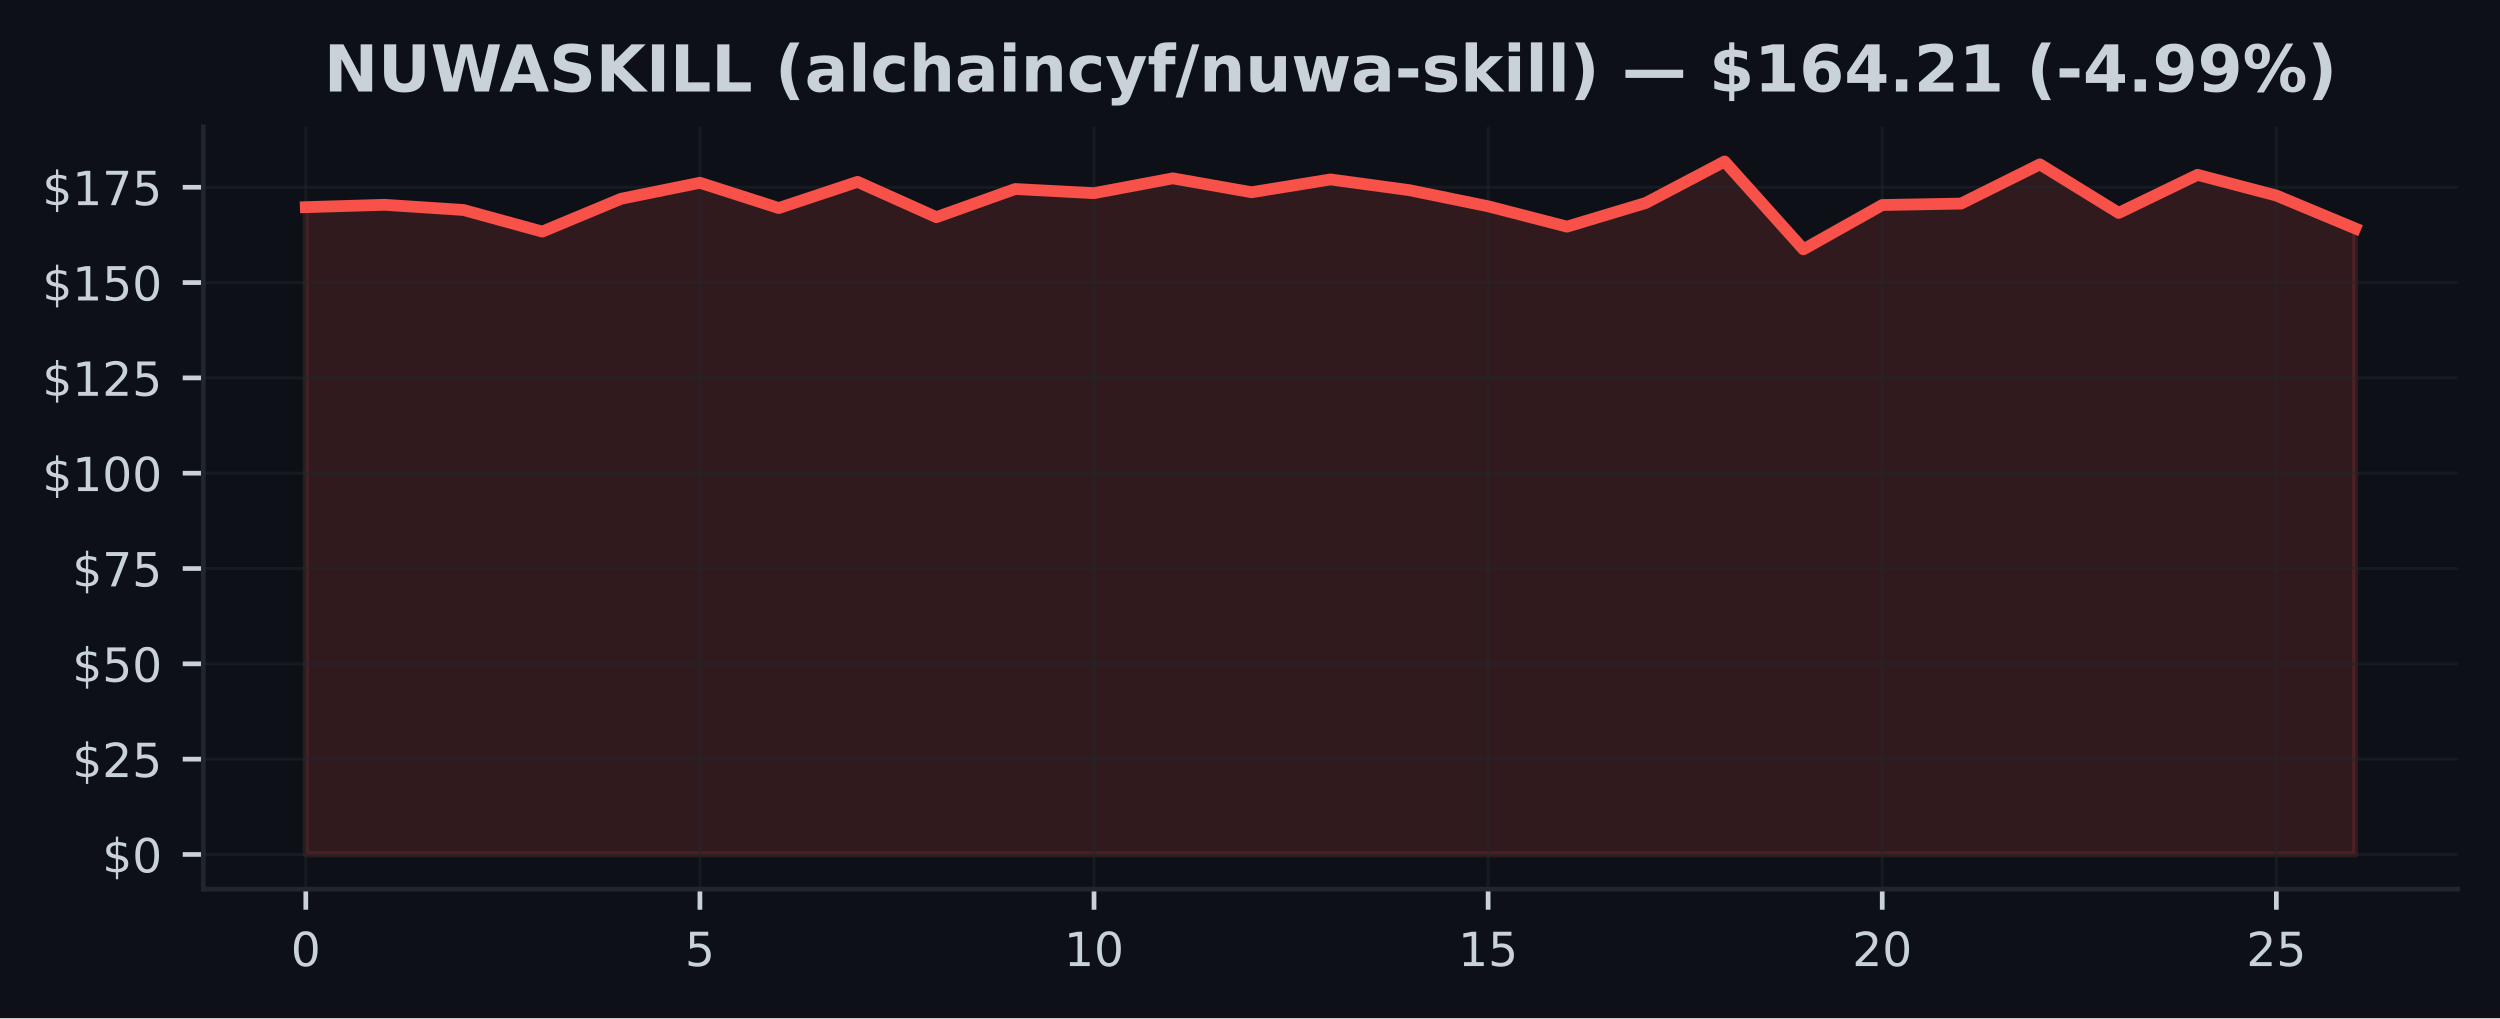
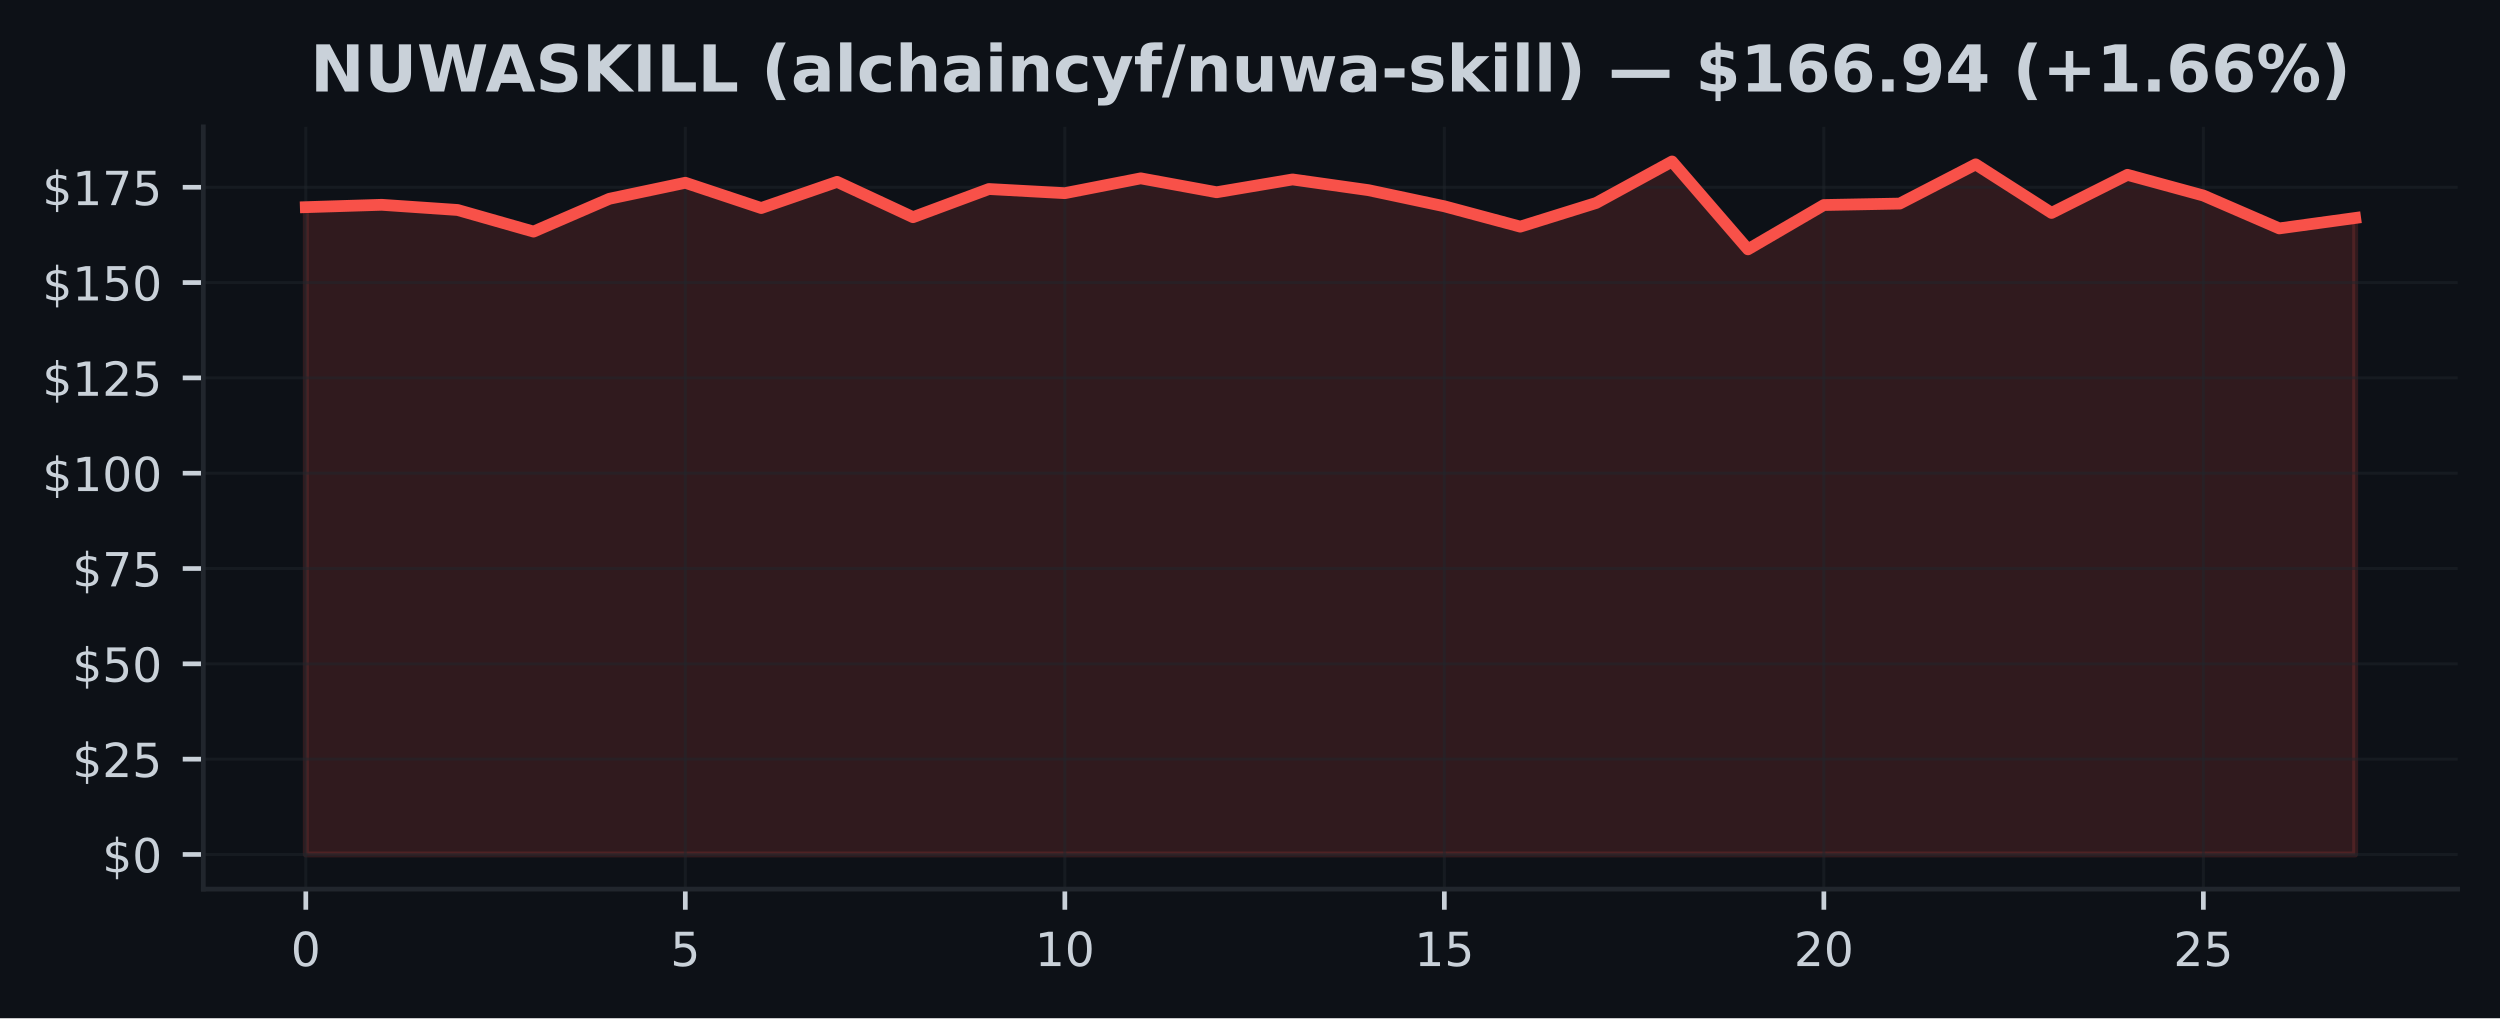
<svg xmlns="http://www.w3.org/2000/svg" xmlns:xlink="http://www.w3.org/1999/xlink" width="424.91pt" height="173.061pt" viewBox="0 0 424.91 173.061" version="1.1">
  <defs>
    <style type="text/css">*{stroke-linejoin: round; stroke-linecap: butt}</style>
  </defs>
  <g id="figure_1">
    <g id="patch_1">
      <path d="M 0 173.061  L 424.91 173.061  L 424.91 0  L 0 0  z " style="fill: #0d1117" />
    </g>
    <g id="axes_1">
      <g id="patch_2">
        <path d="M 34.56 151.118  L 417.71 151.118  L 417.71 21.558  L 34.56 21.558  z " style="fill: #0d1117" />
      </g>
      <g id="FillBetweenPolyCollection_1">
        <defs>
-           <path id="mf818f354a0" d="M 51.976 -27.832  L 51.976 -137.85  L 65.373 -138.252  L 78.77 -137.371  L 92.166 -133.697  L 105.563 -139.276  L 118.96 -141.998  L 132.357 -137.701  L 145.754 -142.153  L 159.151 -136.146  L 172.548 -140.935  L 185.944 -140.228  L 199.341 -142.749  L 212.738 -140.384  L 226.135 -142.561  L 239.532 -140.74  L 252.929 -137.999  L 266.326 -134.539  L 279.722 -138.563  L 293.119 -145.613  L 306.516 -130.683  L 319.913 -138.213  L 333.31 -138.459  L 346.707 -145.127  L 360.104 -136.872  L 373.5 -143.345  L 386.897 -139.827  L 400.294 -134.241  L 400.294 -27.832  L 400.294 -27.832  L 386.897 -27.832  L 373.5 -27.832  L 360.104 -27.832  L 346.707 -27.832  L 333.31 -27.832  L 319.913 -27.832  L 306.516 -27.832  L 293.119 -27.832  L 279.722 -27.832  L 266.326 -27.832  L 252.929 -27.832  L 239.532 -27.832  L 226.135 -27.832  L 212.738 -27.832  L 199.341 -27.832  L 185.944 -27.832  L 172.548 -27.832  L 159.151 -27.832  L 145.754 -27.832  L 132.357 -27.832  L 118.96 -27.832  L 105.563 -27.832  L 92.166 -27.832  L 78.77 -27.832  L 65.373 -27.832  L 51.976 -27.832  z " style="stroke: #f85149; stroke-opacity: 0.15" />
+           <path id="m3a214db0c2" d="M 51.976 -27.832  L 51.976 -137.85  L 64.877 -138.252  L 77.777 -137.371  L 90.678 -133.697  L 103.579 -139.276  L 116.479 -141.998  L 129.38 -137.701  L 142.281 -142.153  L 155.181 -136.146  L 168.082 -140.935  L 180.983 -140.228  L 193.883 -142.749  L 206.784 -140.384  L 219.685 -142.561  L 232.585 -140.74  L 245.486 -137.999  L 258.387 -134.539  L 271.287 -138.563  L 284.188 -145.613  L 297.089 -130.683  L 309.989 -138.213  L 322.89 -138.459  L 335.791 -145.127  L 348.691 -136.872  L 361.592 -143.345  L 374.493 -139.827  L 387.393 -134.241  L 400.294 -136.01  L 400.294 -27.832  L 400.294 -27.832  L 387.393 -27.832  L 374.493 -27.832  L 361.592 -27.832  L 348.691 -27.832  L 335.791 -27.832  L 322.89 -27.832  L 309.989 -27.832  L 297.089 -27.832  L 284.188 -27.832  L 271.287 -27.832  L 258.387 -27.832  L 245.486 -27.832  L 232.585 -27.832  L 219.685 -27.832  L 206.784 -27.832  L 193.883 -27.832  L 180.983 -27.832  L 168.082 -27.832  L 155.181 -27.832  L 142.281 -27.832  L 129.38 -27.832  L 116.479 -27.832  L 103.579 -27.832  L 90.678 -27.832  L 77.777 -27.832  L 64.877 -27.832  L 51.976 -27.832  z " style="stroke: #f85149; stroke-opacity: 0.15" />
        </defs>
-         <g clip-path="url(#pe03ede8bff)">
-           <use xlink:href="#mf818f354a0" x="0" y="173.061" style="fill: #f85149; fill-opacity: 0.15; stroke: #f85149; stroke-opacity: 0.15" />
+         <g clip-path="url(#p14ea20ebac)">
+           <use xlink:href="#m3a214db0c2" x="0" y="173.061" style="fill: #f85149; fill-opacity: 0.15; stroke: #f85149; stroke-opacity: 0.15" />
        </g>
      </g>
      <g id="matplotlib.axis_1">
        <g id="xtick_1">
          <g id="line2d_1">
-             <path d="M 51.976 151.118  L 51.976 21.558  " clip-path="url(#pe03ede8bff)" style="fill: none; stroke: #21262d; stroke-opacity: 0.5; stroke-width: 0.5; stroke-linecap: square" />
+             <path d="M 51.976 151.118  L 51.976 21.558  " clip-path="url(#p14ea20ebac)" style="fill: none; stroke: #21262d; stroke-opacity: 0.5; stroke-width: 0.5; stroke-linecap: square" />
          </g>
          <g id="line2d_2">
            <defs>
-               <path id="m29ca66fdc0" d="M 0 0  L 0 3.5  " style="stroke: #c9d1d9; stroke-width: 0.8" />
+               <path id="mba2ec2d04c" d="M 0 0  L 0 3.5  " style="stroke: #c9d1d9; stroke-width: 0.8" />
            </defs>
            <g>
-               <use xlink:href="#m29ca66fdc0" x="51.976" y="151.118" style="fill: #c9d1d9; stroke: #c9d1d9; stroke-width: 0.8" />
+               <use xlink:href="#mba2ec2d04c" x="51.976" y="151.118" style="fill: #c9d1d9; stroke: #c9d1d9; stroke-width: 0.8" />
            </g>
          </g>
          <g id="text_1">
            <g style="fill: #c9d1d9" transform="translate(49.43091 164.197) scale(0.08 -0.08)">
              <defs>
                <path id="DejaVuSans-30" d="M 2034 4250  Q 1547 4250 1301 3770  Q 1056 3291 1056 2328  Q 1056 1369 1301 889  Q 1547 409 2034 409  Q 2525 409 2770 889  Q 3016 1369 3016 2328  Q 3016 3291 2770 3770  Q 2525 4250 2034 4250  z M 2034 4750  Q 2819 4750 3233 4129  Q 3647 3509 3647 2328  Q 3647 1150 3233 529  Q 2819 -91 2034 -91  Q 1250 -91 836 529  Q 422 1150 422 2328  Q 422 3509 836 4129  Q 1250 4750 2034 4750  z " transform="scale(0.015625)" />
              </defs>
              <use xlink:href="#DejaVuSans-30" />
            </g>
          </g>
        </g>
        <g id="xtick_2">
          <g id="line2d_3">
-             <path d="M 118.96 151.118  L 118.96 21.558  " clip-path="url(#pe03ede8bff)" style="fill: none; stroke: #21262d; stroke-opacity: 0.5; stroke-width: 0.5; stroke-linecap: square" />
+             <path d="M 116.479 151.118  L 116.479 21.558  " clip-path="url(#p14ea20ebac)" style="fill: none; stroke: #21262d; stroke-opacity: 0.5; stroke-width: 0.5; stroke-linecap: square" />
          </g>
          <g id="line2d_4">
            <g>
-               <use xlink:href="#m29ca66fdc0" x="118.96" y="151.118" style="fill: #c9d1d9; stroke: #c9d1d9; stroke-width: 0.8" />
+               <use xlink:href="#mba2ec2d04c" x="116.479" y="151.118" style="fill: #c9d1d9; stroke: #c9d1d9; stroke-width: 0.8" />
            </g>
          </g>
          <g id="text_2">
-             <g style="fill: #c9d1d9" transform="translate(116.4152 164.197) scale(0.08 -0.08)">
+             <g style="fill: #c9d1d9" transform="translate(113.9343 164.197) scale(0.08 -0.08)">
              <defs>
                <path id="DejaVuSans-35" d="M 691 4666  L 3169 4666  L 3169 4134  L 1269 4134  L 1269 2991  Q 1406 3038 1543 3061  Q 1681 3084 1819 3084  Q 2600 3084 3056 2656  Q 3513 2228 3513 1497  Q 3513 744 3044 326  Q 2575 -91 1722 -91  Q 1428 -91 1123 -41  Q 819 9 494 109  L 494 744  Q 775 591 1075 516  Q 1375 441 1709 441  Q 2250 441 2565 725  Q 2881 1009 2881 1497  Q 2881 1984 2565 2268  Q 2250 2553 1709 2553  Q 1456 2553 1204 2497  Q 953 2441 691 2322  L 691 4666  z " transform="scale(0.015625)" />
              </defs>
              <use xlink:href="#DejaVuSans-35" />
            </g>
          </g>
        </g>
        <g id="xtick_3">
          <g id="line2d_5">
-             <path d="M 185.944 151.118  L 185.944 21.558  " clip-path="url(#pe03ede8bff)" style="fill: none; stroke: #21262d; stroke-opacity: 0.5; stroke-width: 0.5; stroke-linecap: square" />
+             <path d="M 180.983 151.118  L 180.983 21.558  " clip-path="url(#p14ea20ebac)" style="fill: none; stroke: #21262d; stroke-opacity: 0.5; stroke-width: 0.5; stroke-linecap: square" />
          </g>
          <g id="line2d_6">
            <g>
-               <use xlink:href="#m29ca66fdc0" x="185.944" y="151.118" style="fill: #c9d1d9; stroke: #c9d1d9; stroke-width: 0.8" />
+               <use xlink:href="#mba2ec2d04c" x="180.983" y="151.118" style="fill: #c9d1d9; stroke: #c9d1d9; stroke-width: 0.8" />
            </g>
          </g>
          <g id="text_3">
-             <g style="fill: #c9d1d9" transform="translate(180.8544 164.197) scale(0.08 -0.08)">
+             <g style="fill: #c9d1d9" transform="translate(175.8926 164.197) scale(0.08 -0.08)">
              <defs>
                <path id="DejaVuSans-31" d="M 794 531  L 1825 531  L 1825 4091  L 703 3866  L 703 4441  L 1819 4666  L 2450 4666  L 2450 531  L 3481 531  L 3481 0  L 794 0  L 794 531  z " transform="scale(0.015625)" />
              </defs>
              <use xlink:href="#DejaVuSans-31" />
              <use xlink:href="#DejaVuSans-30" transform="translate(63.62305 0)" />
            </g>
          </g>
        </g>
        <g id="xtick_4">
          <g id="line2d_7">
-             <path d="M 252.929 151.118  L 252.929 21.558  " clip-path="url(#pe03ede8bff)" style="fill: none; stroke: #21262d; stroke-opacity: 0.5; stroke-width: 0.5; stroke-linecap: square" />
+             <path d="M 245.486 151.118  L 245.486 21.558  " clip-path="url(#p14ea20ebac)" style="fill: none; stroke: #21262d; stroke-opacity: 0.5; stroke-width: 0.5; stroke-linecap: square" />
          </g>
          <g id="line2d_8">
            <g>
-               <use xlink:href="#m29ca66fdc0" x="252.929" y="151.118" style="fill: #c9d1d9; stroke: #c9d1d9; stroke-width: 0.8" />
+               <use xlink:href="#mba2ec2d04c" x="245.486" y="151.118" style="fill: #c9d1d9; stroke: #c9d1d9; stroke-width: 0.8" />
            </g>
          </g>
          <g id="text_4">
-             <g style="fill: #c9d1d9" transform="translate(247.8387 164.197) scale(0.08 -0.08)">
+             <g style="fill: #c9d1d9" transform="translate(240.396 164.197) scale(0.08 -0.08)">
              <use xlink:href="#DejaVuSans-31" />
              <use xlink:href="#DejaVuSans-35" transform="translate(63.62305 0)" />
            </g>
          </g>
        </g>
        <g id="xtick_5">
          <g id="line2d_9">
-             <path d="M 319.913 151.118  L 319.913 21.558  " clip-path="url(#pe03ede8bff)" style="fill: none; stroke: #21262d; stroke-opacity: 0.5; stroke-width: 0.5; stroke-linecap: square" />
+             <path d="M 309.989 151.118  L 309.989 21.558  " clip-path="url(#p14ea20ebac)" style="fill: none; stroke: #21262d; stroke-opacity: 0.5; stroke-width: 0.5; stroke-linecap: square" />
          </g>
          <g id="line2d_10">
            <g>
-               <use xlink:href="#m29ca66fdc0" x="319.913" y="151.118" style="fill: #c9d1d9; stroke: #c9d1d9; stroke-width: 0.8" />
+               <use xlink:href="#mba2ec2d04c" x="309.989" y="151.118" style="fill: #c9d1d9; stroke: #c9d1d9; stroke-width: 0.8" />
            </g>
          </g>
          <g id="text_5">
-             <g style="fill: #c9d1d9" transform="translate(314.823 164.197) scale(0.08 -0.08)">
+             <g style="fill: #c9d1d9" transform="translate(304.8994 164.197) scale(0.08 -0.08)">
              <defs>
                <path id="DejaVuSans-32" d="M 1228 531  L 3431 531  L 3431 0  L 469 0  L 469 531  Q 828 903 1448 1529  Q 2069 2156 2228 2338  Q 2531 2678 2651 2914  Q 2772 3150 2772 3378  Q 2772 3750 2511 3984  Q 2250 4219 1831 4219  Q 1534 4219 1204 4116  Q 875 4013 500 3803  L 500 4441  Q 881 4594 1212 4672  Q 1544 4750 1819 4750  Q 2544 4750 2975 4387  Q 3406 4025 3406 3419  Q 3406 3131 3298 2873  Q 3191 2616 2906 2266  Q 2828 2175 2409 1742  Q 1991 1309 1228 531  z " transform="scale(0.015625)" />
              </defs>
              <use xlink:href="#DejaVuSans-32" />
              <use xlink:href="#DejaVuSans-30" transform="translate(63.62305 0)" />
            </g>
          </g>
        </g>
        <g id="xtick_6">
          <g id="line2d_11">
-             <path d="M 386.897 151.118  L 386.897 21.558  " clip-path="url(#pe03ede8bff)" style="fill: none; stroke: #21262d; stroke-opacity: 0.5; stroke-width: 0.5; stroke-linecap: square" />
+             <path d="M 374.493 151.118  L 374.493 21.558  " clip-path="url(#p14ea20ebac)" style="fill: none; stroke: #21262d; stroke-opacity: 0.5; stroke-width: 0.5; stroke-linecap: square" />
          </g>
          <g id="line2d_12">
            <g>
-               <use xlink:href="#m29ca66fdc0" x="386.897" y="151.118" style="fill: #c9d1d9; stroke: #c9d1d9; stroke-width: 0.8" />
+               <use xlink:href="#mba2ec2d04c" x="374.493" y="151.118" style="fill: #c9d1d9; stroke: #c9d1d9; stroke-width: 0.8" />
            </g>
          </g>
          <g id="text_6">
-             <g style="fill: #c9d1d9" transform="translate(381.8072 164.197) scale(0.08 -0.08)">
+             <g style="fill: #c9d1d9" transform="translate(369.4027 164.197) scale(0.08 -0.08)">
              <use xlink:href="#DejaVuSans-32" />
              <use xlink:href="#DejaVuSans-35" transform="translate(63.62305 0)" />
            </g>
          </g>
        </g>
      </g>
      <g id="matplotlib.axis_2">
        <g id="ytick_1">
          <g id="line2d_13">
-             <path d="M 34.56 145.229  L 417.71 145.229  " clip-path="url(#pe03ede8bff)" style="fill: none; stroke: #21262d; stroke-opacity: 0.5; stroke-width: 0.5; stroke-linecap: square" />
+             <path d="M 34.56 145.229  L 417.71 145.229  " clip-path="url(#p14ea20ebac)" style="fill: none; stroke: #21262d; stroke-opacity: 0.5; stroke-width: 0.5; stroke-linecap: square" />
          </g>
          <g id="line2d_14">
            <defs>
-               <path id="mad28ad2934" d="M 0 0  L -3.5 0  " style="stroke: #c9d1d9; stroke-width: 0.8" />
+               <path id="mc077e332f6" d="M 0 0  L -3.5 0  " style="stroke: #c9d1d9; stroke-width: 0.8" />
            </defs>
            <g>
-               <use xlink:href="#mad28ad2934" x="34.56" y="145.229" style="fill: #c9d1d9; stroke: #c9d1d9; stroke-width: 0.8" />
+               <use xlink:href="#mc077e332f6" x="34.56" y="145.229" style="fill: #c9d1d9; stroke: #c9d1d9; stroke-width: 0.8" />
            </g>
          </g>
          <g id="text_7">
            <g style="fill: #c9d1d9" transform="translate(17.38 148.2686) scale(0.08 -0.08)">
              <defs>
                <path id="DejaVuSans-24" d="M 2163 -941  L 1850 -941  L 1847 0  Q 1519 6 1191 76  Q 863 147 531 288  L 531 850  Q 850 650 1176 548  Q 1503 447 1850 444  L 1850 1869  Q 1159 1981 845 2250  Q 531 2519 531 2988  Q 531 3497 872 3790  Q 1213 4084 1850 4128  L 1850 4863  L 2163 4863  L 2163 4138  Q 2453 4125 2725 4076  Q 2997 4028 3256 3944  L 3256 3397  Q 2997 3528 2723 3600  Q 2450 3672 2163 3684  L 2163 2350  Q 2872 2241 3206 1959  Q 3541 1678 3541 1191  Q 3541 663 3186 358  Q 2831 53 2163 6  L 2163 -941  z M 1850 2406  L 1850 3688  Q 1488 3647 1297 3481  Q 1106 3316 1106 3041  Q 1106 2772 1282 2622  Q 1459 2472 1850 2406  z M 2163 1806  L 2163 453  Q 2559 506 2761 678  Q 2963 850 2963 1131  Q 2963 1406 2770 1568  Q 2578 1731 2163 1806  z " transform="scale(0.015625)" />
              </defs>
              <use xlink:href="#DejaVuSans-24" />
              <use xlink:href="#DejaVuSans-30" transform="translate(63.62305 0)" />
            </g>
          </g>
        </g>
        <g id="ytick_2">
          <g id="line2d_15">
-             <path d="M 34.56 129.029  L 417.71 129.029  " clip-path="url(#pe03ede8bff)" style="fill: none; stroke: #21262d; stroke-opacity: 0.5; stroke-width: 0.5; stroke-linecap: square" />
+             <path d="M 34.56 129.029  L 417.71 129.029  " clip-path="url(#p14ea20ebac)" style="fill: none; stroke: #21262d; stroke-opacity: 0.5; stroke-width: 0.5; stroke-linecap: square" />
          </g>
          <g id="line2d_16">
            <g>
-               <use xlink:href="#mad28ad2934" x="34.56" y="129.029" style="fill: #c9d1d9; stroke: #c9d1d9; stroke-width: 0.8" />
+               <use xlink:href="#mc077e332f6" x="34.56" y="129.029" style="fill: #c9d1d9; stroke: #c9d1d9; stroke-width: 0.8" />
            </g>
          </g>
          <g id="text_8">
            <g style="fill: #c9d1d9" transform="translate(12.29 132.0684) scale(0.08 -0.08)">
              <use xlink:href="#DejaVuSans-24" />
              <use xlink:href="#DejaVuSans-32" transform="translate(63.62305 0)" />
              <use xlink:href="#DejaVuSans-35" transform="translate(127.2461 0)" />
            </g>
          </g>
        </g>
        <g id="ytick_3">
          <g id="line2d_17">
-             <path d="M 34.56 112.829  L 417.71 112.829  " clip-path="url(#pe03ede8bff)" style="fill: none; stroke: #21262d; stroke-opacity: 0.5; stroke-width: 0.5; stroke-linecap: square" />
+             <path d="M 34.56 112.829  L 417.71 112.829  " clip-path="url(#p14ea20ebac)" style="fill: none; stroke: #21262d; stroke-opacity: 0.5; stroke-width: 0.5; stroke-linecap: square" />
          </g>
          <g id="line2d_18">
            <g>
-               <use xlink:href="#mad28ad2934" x="34.56" y="112.829" style="fill: #c9d1d9; stroke: #c9d1d9; stroke-width: 0.8" />
+               <use xlink:href="#mc077e332f6" x="34.56" y="112.829" style="fill: #c9d1d9; stroke: #c9d1d9; stroke-width: 0.8" />
            </g>
          </g>
          <g id="text_9">
            <g style="fill: #c9d1d9" transform="translate(12.29 115.8682) scale(0.08 -0.08)">
              <use xlink:href="#DejaVuSans-24" />
              <use xlink:href="#DejaVuSans-35" transform="translate(63.62305 0)" />
              <use xlink:href="#DejaVuSans-30" transform="translate(127.2461 0)" />
            </g>
          </g>
        </g>
        <g id="ytick_4">
          <g id="line2d_19">
-             <path d="M 34.56 96.629  L 417.71 96.629  " clip-path="url(#pe03ede8bff)" style="fill: none; stroke: #21262d; stroke-opacity: 0.5; stroke-width: 0.5; stroke-linecap: square" />
+             <path d="M 34.56 96.629  L 417.71 96.629  " clip-path="url(#p14ea20ebac)" style="fill: none; stroke: #21262d; stroke-opacity: 0.5; stroke-width: 0.5; stroke-linecap: square" />
          </g>
          <g id="line2d_20">
            <g>
-               <use xlink:href="#mad28ad2934" x="34.56" y="96.629" style="fill: #c9d1d9; stroke: #c9d1d9; stroke-width: 0.8" />
+               <use xlink:href="#mc077e332f6" x="34.56" y="96.629" style="fill: #c9d1d9; stroke: #c9d1d9; stroke-width: 0.8" />
            </g>
          </g>
          <g id="text_10">
            <g style="fill: #c9d1d9" transform="translate(12.29 99.66801) scale(0.08 -0.08)">
              <defs>
                <path id="DejaVuSans-37" d="M 525 4666  L 3525 4666  L 3525 4397  L 1831 0  L 1172 0  L 2766 4134  L 525 4134  L 525 4666  z " transform="scale(0.015625)" />
              </defs>
              <use xlink:href="#DejaVuSans-24" />
              <use xlink:href="#DejaVuSans-37" transform="translate(63.62305 0)" />
              <use xlink:href="#DejaVuSans-35" transform="translate(127.2461 0)" />
            </g>
          </g>
        </g>
        <g id="ytick_5">
          <g id="line2d_21">
-             <path d="M 34.56 80.428  L 417.71 80.428  " clip-path="url(#pe03ede8bff)" style="fill: none; stroke: #21262d; stroke-opacity: 0.5; stroke-width: 0.5; stroke-linecap: square" />
+             <path d="M 34.56 80.428  L 417.71 80.428  " clip-path="url(#p14ea20ebac)" style="fill: none; stroke: #21262d; stroke-opacity: 0.5; stroke-width: 0.5; stroke-linecap: square" />
          </g>
          <g id="line2d_22">
            <g>
-               <use xlink:href="#mad28ad2934" x="34.56" y="80.428" style="fill: #c9d1d9; stroke: #c9d1d9; stroke-width: 0.8" />
+               <use xlink:href="#mc077e332f6" x="34.56" y="80.428" style="fill: #c9d1d9; stroke: #c9d1d9; stroke-width: 0.8" />
            </g>
          </g>
          <g id="text_11">
            <g style="fill: #c9d1d9" transform="translate(7.2 83.46783) scale(0.08 -0.08)">
              <use xlink:href="#DejaVuSans-24" />
              <use xlink:href="#DejaVuSans-31" transform="translate(63.62305 0)" />
              <use xlink:href="#DejaVuSans-30" transform="translate(127.2461 0)" />
              <use xlink:href="#DejaVuSans-30" transform="translate(190.8691 0)" />
            </g>
          </g>
        </g>
        <g id="ytick_6">
          <g id="line2d_23">
-             <path d="M 34.56 64.228  L 417.71 64.228  " clip-path="url(#pe03ede8bff)" style="fill: none; stroke: #21262d; stroke-opacity: 0.5; stroke-width: 0.5; stroke-linecap: square" />
+             <path d="M 34.56 64.228  L 417.71 64.228  " clip-path="url(#p14ea20ebac)" style="fill: none; stroke: #21262d; stroke-opacity: 0.5; stroke-width: 0.5; stroke-linecap: square" />
          </g>
          <g id="line2d_24">
            <g>
-               <use xlink:href="#mad28ad2934" x="34.56" y="64.228" style="fill: #c9d1d9; stroke: #c9d1d9; stroke-width: 0.8" />
+               <use xlink:href="#mc077e332f6" x="34.56" y="64.228" style="fill: #c9d1d9; stroke: #c9d1d9; stroke-width: 0.8" />
            </g>
          </g>
          <g id="text_12">
            <g style="fill: #c9d1d9" transform="translate(7.2 67.26765) scale(0.08 -0.08)">
              <use xlink:href="#DejaVuSans-24" />
              <use xlink:href="#DejaVuSans-31" transform="translate(63.62305 0)" />
              <use xlink:href="#DejaVuSans-32" transform="translate(127.2461 0)" />
              <use xlink:href="#DejaVuSans-35" transform="translate(190.8691 0)" />
            </g>
          </g>
        </g>
        <g id="ytick_7">
          <g id="line2d_25">
-             <path d="M 34.56 48.028  L 417.71 48.028  " clip-path="url(#pe03ede8bff)" style="fill: none; stroke: #21262d; stroke-opacity: 0.5; stroke-width: 0.5; stroke-linecap: square" />
+             <path d="M 34.56 48.028  L 417.71 48.028  " clip-path="url(#p14ea20ebac)" style="fill: none; stroke: #21262d; stroke-opacity: 0.5; stroke-width: 0.5; stroke-linecap: square" />
          </g>
          <g id="line2d_26">
            <g>
-               <use xlink:href="#mad28ad2934" x="34.56" y="48.028" style="fill: #c9d1d9; stroke: #c9d1d9; stroke-width: 0.8" />
+               <use xlink:href="#mc077e332f6" x="34.56" y="48.028" style="fill: #c9d1d9; stroke: #c9d1d9; stroke-width: 0.8" />
            </g>
          </g>
          <g id="text_13">
            <g style="fill: #c9d1d9" transform="translate(7.2 51.06746) scale(0.08 -0.08)">
              <use xlink:href="#DejaVuSans-24" />
              <use xlink:href="#DejaVuSans-31" transform="translate(63.62305 0)" />
              <use xlink:href="#DejaVuSans-35" transform="translate(127.2461 0)" />
              <use xlink:href="#DejaVuSans-30" transform="translate(190.8691 0)" />
            </g>
          </g>
        </g>
        <g id="ytick_8">
          <g id="line2d_27">
-             <path d="M 34.56 31.828  L 417.71 31.828  " clip-path="url(#pe03ede8bff)" style="fill: none; stroke: #21262d; stroke-opacity: 0.5; stroke-width: 0.5; stroke-linecap: square" />
+             <path d="M 34.56 31.828  L 417.71 31.828  " clip-path="url(#p14ea20ebac)" style="fill: none; stroke: #21262d; stroke-opacity: 0.5; stroke-width: 0.5; stroke-linecap: square" />
          </g>
          <g id="line2d_28">
            <g>
-               <use xlink:href="#mad28ad2934" x="34.56" y="31.828" style="fill: #c9d1d9; stroke: #c9d1d9; stroke-width: 0.8" />
+               <use xlink:href="#mc077e332f6" x="34.56" y="31.828" style="fill: #c9d1d9; stroke: #c9d1d9; stroke-width: 0.8" />
            </g>
          </g>
          <g id="text_14">
            <g style="fill: #c9d1d9" transform="translate(7.2 34.86728) scale(0.08 -0.08)">
              <use xlink:href="#DejaVuSans-24" />
              <use xlink:href="#DejaVuSans-31" transform="translate(63.62305 0)" />
              <use xlink:href="#DejaVuSans-37" transform="translate(127.2461 0)" />
              <use xlink:href="#DejaVuSans-35" transform="translate(190.8691 0)" />
            </g>
          </g>
        </g>
      </g>
      <g id="line2d_29">
-         <path d="M 51.976 35.211  L 65.373 34.809  L 78.77 35.69  L 92.166 39.364  L 105.563 33.785  L 118.96 31.063  L 132.357 35.36  L 145.754 30.908  L 159.151 36.915  L 172.548 32.126  L 185.944 32.832  L 199.341 30.312  L 212.738 32.677  L 226.135 30.499  L 239.532 32.32  L 252.929 35.061  L 266.326 38.522  L 279.722 34.498  L 293.119 27.447  L 306.516 42.377  L 319.913 34.848  L 333.31 34.601  L 346.707 27.933  L 360.104 36.189  L 373.5 29.715  L 386.897 33.234  L 400.294 38.82  " clip-path="url(#pe03ede8bff)" style="fill: none; stroke: #f85149; stroke-width: 2; stroke-linecap: square" />
+         <path d="M 51.976 35.211  L 64.877 34.809  L 77.777 35.69  L 90.678 39.364  L 103.579 33.785  L 116.479 31.063  L 129.38 35.36  L 142.281 30.908  L 155.181 36.915  L 168.082 32.126  L 180.983 32.832  L 193.883 30.312  L 206.784 32.677  L 219.685 30.499  L 232.585 32.32  L 245.486 35.061  L 258.387 38.522  L 271.287 34.498  L 284.188 27.447  L 297.089 42.377  L 309.989 34.848  L 322.89 34.601  L 335.791 27.933  L 348.691 36.189  L 361.592 29.715  L 374.493 33.234  L 387.393 38.82  L 400.294 37.051  " clip-path="url(#p14ea20ebac)" style="fill: none; stroke: #f85149; stroke-width: 2; stroke-linecap: square" />
      </g>
      <g id="patch_3">
        <path d="M 34.56 151.118  L 34.56 21.558  " style="fill: none; stroke: #21262d; stroke-width: 0.8; stroke-linejoin: miter; stroke-linecap: square" />
      </g>
      <g id="patch_4">
        <path d="M 34.56 151.118  L 417.71 151.118  " style="fill: none; stroke: #21262d; stroke-width: 0.8; stroke-linejoin: miter; stroke-linecap: square" />
      </g>
      <g id="text_15">
-         <g style="fill: #c9d1d9" transform="translate(55.06008 15.55828) scale(0.11 -0.11)">
+         <g style="fill: #c9d1d9" transform="translate(52.73375 15.55828) scale(0.11 -0.11)">
          <defs>
            <path id="DejaVuSans-Bold-4e" d="M 588 4666  L 1931 4666  L 3628 1466  L 3628 4666  L 4769 4666  L 4769 0  L 3425 0  L 1728 3200  L 1728 0  L 588 0  L 588 4666  z " transform="scale(0.015625)" />
            <path id="DejaVuSans-Bold-55" d="M 588 4666  L 1791 4666  L 1791 1869  Q 1791 1291 1980 1042  Q 2169 794 2597 794  Q 3028 794 3217 1042  Q 3406 1291 3406 1869  L 3406 4666  L 4609 4666  L 4609 1869  Q 4609 878 4112 393  Q 3616 -91 2597 -91  Q 1581 -91 1084 393  Q 588 878 588 1869  L 588 4666  z " transform="scale(0.015625)" />
            <path id="DejaVuSans-Bold-57" d="M 191 4666  L 1344 4666  L 2150 1275  L 2950 4666  L 4109 4666  L 4909 1275  L 5716 4666  L 6859 4666  L 5759 0  L 4372 0  L 3525 3547  L 2688 0  L 1300 0  L 191 4666  z " transform="scale(0.015625)" />
            <path id="DejaVuSans-Bold-41" d="M 3419 850  L 1538 850  L 1241 0  L 31 0  L 1759 4666  L 3194 4666  L 4922 0  L 3713 0  L 3419 850  z M 1838 1716  L 3116 1716  L 2478 3572  L 1838 1716  z " transform="scale(0.015625)" />
            <path id="DejaVuSans-Bold-53" d="M 3834 4519  L 3834 3531  Q 3450 3703 3084 3790  Q 2719 3878 2394 3878  Q 1963 3878 1756 3759  Q 1550 3641 1550 3391  Q 1550 3203 1689 3098  Q 1828 2994 2194 2919  L 2706 2816  Q 3484 2659 3812 2340  Q 4141 2022 4141 1434  Q 4141 663 3683 286  Q 3225 -91 2284 -91  Q 1841 -91 1394 -6  Q 947 78 500 244  L 500 1259  Q 947 1022 1364 901  Q 1781 781 2169 781  Q 2563 781 2772 912  Q 2981 1044 2981 1288  Q 2981 1506 2839 1625  Q 2697 1744 2272 1838  L 1806 1941  Q 1106 2091 782 2419  Q 459 2747 459 3303  Q 459 4000 909 4375  Q 1359 4750 2203 4750  Q 2588 4750 2994 4692  Q 3400 4634 3834 4519  z " transform="scale(0.015625)" />
            <path id="DejaVuSans-Bold-4b" d="M 588 4666  L 1791 4666  L 1791 2963  L 3525 4666  L 4922 4666  L 2675 2456  L 5153 0  L 3647 0  L 1791 1838  L 1791 0  L 588 0  L 588 4666  z " transform="scale(0.015625)" />
            <path id="DejaVuSans-Bold-49" d="M 588 4666  L 1791 4666  L 1791 0  L 588 0  L 588 4666  z " transform="scale(0.015625)" />
            <path id="DejaVuSans-Bold-4c" d="M 588 4666  L 1791 4666  L 1791 909  L 3903 909  L 3903 0  L 588 0  L 588 4666  z " transform="scale(0.015625)" />
            <path id="DejaVuSans-Bold-20" transform="scale(0.015625)" />
            <path id="DejaVuSans-Bold-28" d="M 2413 -844  L 1484 -844  Q 1006 -72 778 623  Q 550 1319 550 2003  Q 550 2688 779 3389  Q 1009 4091 1484 4856  L 2413 4856  Q 2013 4116 1813 3408  Q 1613 2700 1613 2009  Q 1613 1319 1811 609  Q 2009 -100 2413 -844  z " transform="scale(0.015625)" />
            <path id="DejaVuSans-Bold-61" d="M 2106 1575  Q 1756 1575 1579 1456  Q 1403 1338 1403 1106  Q 1403 894 1545 773  Q 1688 653 1941 653  Q 2256 653 2472 879  Q 2688 1106 2688 1447  L 2688 1575  L 2106 1575  z M 3816 1997  L 3816 0  L 2688 0  L 2688 519  Q 2463 200 2181 54  Q 1900 -91 1497 -91  Q 953 -91 614 226  Q 275 544 275 1050  Q 275 1666 698 1953  Q 1122 2241 2028 2241  L 2688 2241  L 2688 2328  Q 2688 2594 2478 2717  Q 2269 2841 1825 2841  Q 1466 2841 1156 2769  Q 847 2697 581 2553  L 581 3406  Q 941 3494 1303 3539  Q 1666 3584 2028 3584  Q 2975 3584 3395 3211  Q 3816 2838 3816 1997  z " transform="scale(0.015625)" />
            <path id="DejaVuSans-Bold-6c" d="M 538 4863  L 1656 4863  L 1656 0  L 538 0  L 538 4863  z " transform="scale(0.015625)" />
            <path id="DejaVuSans-Bold-63" d="M 3366 3391  L 3366 2478  Q 3138 2634 2908 2709  Q 2678 2784 2431 2784  Q 1963 2784 1702 2511  Q 1441 2238 1441 1747  Q 1441 1256 1702 982  Q 1963 709 2431 709  Q 2694 709 2930 787  Q 3166 866 3366 1019  L 3366 103  Q 3103 6 2833 -42  Q 2563 -91 2291 -91  Q 1344 -91 809 395  Q 275 881 275 1747  Q 275 2613 809 3098  Q 1344 3584 2291 3584  Q 2566 3584 2833 3536  Q 3100 3488 3366 3391  z " transform="scale(0.015625)" />
            <path id="DejaVuSans-Bold-68" d="M 4056 2131  L 4056 0  L 2931 0  L 2931 347  L 2931 1625  Q 2931 2084 2911 2256  Q 2891 2428 2841 2509  Q 2775 2619 2662 2680  Q 2550 2741 2406 2741  Q 2056 2741 1856 2470  Q 1656 2200 1656 1722  L 1656 0  L 538 0  L 538 4863  L 1656 4863  L 1656 2988  Q 1909 3294 2193 3439  Q 2478 3584 2822 3584  Q 3428 3584 3742 3212  Q 4056 2841 4056 2131  z " transform="scale(0.015625)" />
            <path id="DejaVuSans-Bold-69" d="M 538 3500  L 1656 3500  L 1656 0  L 538 0  L 538 3500  z M 538 4863  L 1656 4863  L 1656 3950  L 538 3950  L 538 4863  z " transform="scale(0.015625)" />
            <path id="DejaVuSans-Bold-6e" d="M 4056 2131  L 4056 0  L 2931 0  L 2931 347  L 2931 1631  Q 2931 2084 2911 2256  Q 2891 2428 2841 2509  Q 2775 2619 2662 2680  Q 2550 2741 2406 2741  Q 2056 2741 1856 2470  Q 1656 2200 1656 1722  L 1656 0  L 538 0  L 538 3500  L 1656 3500  L 1656 2988  Q 1909 3294 2193 3439  Q 2478 3584 2822 3584  Q 3428 3584 3742 3212  Q 4056 2841 4056 2131  z " transform="scale(0.015625)" />
            <path id="DejaVuSans-Bold-79" d="M 78 3500  L 1197 3500  L 2138 1125  L 2938 3500  L 4056 3500  L 2584 -331  Q 2363 -916 2067 -1148  Q 1772 -1381 1288 -1381  L 641 -1381  L 641 -647  L 991 -647  Q 1275 -647 1404 -556  Q 1534 -466 1606 -231  L 1638 -134  L 78 3500  z " transform="scale(0.015625)" />
            <path id="DejaVuSans-Bold-66" d="M 2841 4863  L 2841 4128  L 2222 4128  Q 1984 4128 1890 4042  Q 1797 3956 1797 3744  L 1797 3500  L 2753 3500  L 2753 2700  L 1797 2700  L 1797 0  L 678 0  L 678 2700  L 122 2700  L 122 3500  L 678 3500  L 678 3744  Q 678 4316 997 4589  Q 1316 4863 1984 4863  L 2841 4863  z " transform="scale(0.015625)" />
            <path id="DejaVuSans-Bold-2f" d="M 1644 4666  L 2338 4666  L 691 -594  L 0 -594  L 1644 4666  z " transform="scale(0.015625)" />
            <path id="DejaVuSans-Bold-75" d="M 500 1363  L 500 3500  L 1625 3500  L 1625 3150  Q 1625 2866 1622 2436  Q 1619 2006 1619 1863  Q 1619 1441 1641 1255  Q 1663 1069 1716 984  Q 1784 875 1895 815  Q 2006 756 2150 756  Q 2500 756 2700 1025  Q 2900 1294 2900 1772  L 2900 3500  L 4019 3500  L 4019 0  L 2900 0  L 2900 506  Q 2647 200 2364 54  Q 2081 -91 1741 -91  Q 1134 -91 817 281  Q 500 653 500 1363  z " transform="scale(0.015625)" />
            <path id="DejaVuSans-Bold-77" d="M 225 3500  L 1313 3500  L 1900 1088  L 2491 3500  L 3425 3500  L 4013 1113  L 4603 3500  L 5691 3500  L 4769 0  L 3547 0  L 2956 2406  L 2369 0  L 1147 0  L 225 3500  z " transform="scale(0.015625)" />
            <path id="DejaVuSans-Bold-2d" d="M 347 2297  L 2309 2297  L 2309 1388  L 347 1388  L 347 2297  z " transform="scale(0.015625)" />
            <path id="DejaVuSans-Bold-73" d="M 3272 3391  L 3272 2541  Q 2913 2691 2578 2766  Q 2244 2841 1947 2841  Q 1628 2841 1473 2761  Q 1319 2681 1319 2516  Q 1319 2381 1436 2309  Q 1553 2238 1856 2203  L 2053 2175  Q 2913 2066 3209 1816  Q 3506 1566 3506 1031  Q 3506 472 3093 190  Q 2681 -91 1863 -91  Q 1516 -91 1145 -36  Q 775 19 384 128  L 384 978  Q 719 816 1070 734  Q 1422 653 1784 653  Q 2113 653 2278 743  Q 2444 834 2444 1013  Q 2444 1163 2330 1236  Q 2216 1309 1875 1350  L 1678 1375  Q 931 1469 631 1722  Q 331 1975 331 2491  Q 331 3047 712 3315  Q 1094 3584 1881 3584  Q 2191 3584 2531 3537  Q 2872 3491 3272 3391  z " transform="scale(0.015625)" />
            <path id="DejaVuSans-Bold-6b" d="M 538 4863  L 1656 4863  L 1656 2216  L 2944 3500  L 4244 3500  L 2534 1894  L 4378 0  L 3022 0  L 1656 1459  L 1656 0  L 538 0  L 538 4863  z " transform="scale(0.015625)" />
            <path id="DejaVuSans-Bold-29" d="M 513 -844  Q 913 -100 1113 609  Q 1313 1319 1313 2009  Q 1313 2700 1113 3408  Q 913 4116 513 4856  L 1441 4856  Q 1916 4091 2145 3389  Q 2375 2688 2375 2003  Q 2375 1319 2147 623  Q 1919 -72 1441 -844  L 513 -844  z " transform="scale(0.015625)" />
            <path id="DejaVuSans-Bold-2014" d="M 344 2156  L 6056 2156  L 6056 1350  L 344 1350  L 344 2156  z " transform="scale(0.015625)" />
            <path id="DejaVuSans-Bold-24" d="M 2484 -941  L 1978 -941  L 1975 0  Q 1584 16 1218 87  Q 853 159 506 288  L 506 1106  Q 866 922 1233 823  Q 1600 725 1978 713  L 1978 1684  L 1875 1703  Q 1128 1834 814 2115  Q 500 2397 500 2925  Q 500 3484 883 3798  Q 1266 4113 1975 4141  L 1978 4863  L 2484 4863  L 2484 4153  Q 2797 4128 3109 4075  Q 3422 4022 3738 3938  L 3738 3144  Q 3425 3275 3112 3348  Q 2800 3422 2484 3438  L 2484 2541  L 2584 2522  Q 3378 2397 3698 2105  Q 4019 1813 4019 1241  Q 4019 666 3637 358  Q 3256 50 2484 6  L 2484 -941  z M 1978 2613  L 1978 3428  Q 1756 3416 1623 3308  Q 1491 3200 1491 3034  Q 1491 2850 1612 2745  Q 1734 2641 1978 2613  z M 2484 1594  L 2484 725  Q 2756 728 2892 831  Q 3028 934 3028 1141  Q 3028 1353 2903 1458  Q 2778 1563 2484 1594  z " transform="scale(0.015625)" />
            <path id="DejaVuSans-Bold-31" d="M 750 831  L 1813 831  L 1813 3847  L 722 3622  L 722 4441  L 1806 4666  L 2950 4666  L 2950 831  L 4013 831  L 4013 0  L 750 0  L 750 831  z " transform="scale(0.015625)" />
            <path id="DejaVuSans-Bold-36" d="M 2316 2303  Q 2000 2303 1842 2098  Q 1684 1894 1684 1484  Q 1684 1075 1842 870  Q 2000 666 2316 666  Q 2634 666 2792 870  Q 2950 1075 2950 1484  Q 2950 1894 2792 2098  Q 2634 2303 2316 2303  z M 3803 4544  L 3803 3681  Q 3506 3822 3243 3889  Q 2981 3956 2731 3956  Q 2194 3956 1894 3657  Q 1594 3359 1544 2772  Q 1750 2925 1990 3001  Q 2231 3078 2516 3078  Q 3231 3078 3670 2659  Q 4109 2241 4109 1563  Q 4109 813 3618 361  Q 3128 -91 2303 -91  Q 1394 -91 895 523  Q 397 1138 397 2266  Q 397 3422 980 4083  Q 1563 4744 2578 4744  Q 2900 4744 3203 4694  Q 3506 4644 3803 4544  z " transform="scale(0.015625)" />
+             <path id="DejaVuSans-Bold-2e" d="M 653 1209  L 1778 1209  L 1778 0  L 653 0  L 653 1209  z " transform="scale(0.015625)" />
+             <path id="DejaVuSans-Bold-39" d="M 641 103  L 641 966  Q 928 831 1190 764  Q 1453 697 1709 697  Q 2247 697 2547 995  Q 2847 1294 2900 1881  Q 2688 1725 2447 1647  Q 2206 1569 1925 1569  Q 1209 1569 770 1986  Q 331 2403 331 3084  Q 331 3838 820 4291  Q 1309 4744 2131 4744  Q 3044 4744 3544 4128  Q 4044 3513 4044 2388  Q 4044 1231 3459 570  Q 2875 -91 1856 -91  Q 1528 -91 1228 -42  Q 928 6 641 103  z M 2125 2350  Q 2441 2350 2600 2554  Q 2759 2759 2759 3169  Q 2759 3575 2600 3781  Q 2441 3988 2125 3988  Q 1809 3988 1650 3781  Q 1491 3575 1491 3169  Q 1491 2759 1650 2554  Q 1809 2350 2125 2350  z " transform="scale(0.015625)" />
            <path id="DejaVuSans-Bold-34" d="M 2356 3675  L 1038 1722  L 2356 1722  L 2356 3675  z M 2156 4666  L 3494 4666  L 3494 1722  L 4159 1722  L 4159 850  L 3494 850  L 3494 0  L 2356 0  L 2356 850  L 288 850  L 288 1881  L 2156 4666  z " transform="scale(0.015625)" />
-             <path id="DejaVuSans-Bold-2e" d="M 653 1209  L 1778 1209  L 1778 0  L 653 0  L 653 1209  z " transform="scale(0.015625)" />
-             <path id="DejaVuSans-Bold-32" d="M 1844 884  L 3897 884  L 3897 0  L 506 0  L 506 884  L 2209 2388  Q 2438 2594 2547 2791  Q 2656 2988 2656 3200  Q 2656 3528 2436 3728  Q 2216 3928 1850 3928  Q 1569 3928 1234 3808  Q 900 3688 519 3450  L 519 4475  Q 925 4609 1322 4679  Q 1719 4750 2100 4750  Q 2938 4750 3402 4381  Q 3866 4013 3866 3353  Q 3866 2972 3669 2642  Q 3472 2313 2841 1759  L 1844 884  z " transform="scale(0.015625)" />
-             <path id="DejaVuSans-Bold-39" d="M 641 103  L 641 966  Q 928 831 1190 764  Q 1453 697 1709 697  Q 2247 697 2547 995  Q 2847 1294 2900 1881  Q 2688 1725 2447 1647  Q 2206 1569 1925 1569  Q 1209 1569 770 1986  Q 331 2403 331 3084  Q 331 3838 820 4291  Q 1309 4744 2131 4744  Q 3044 4744 3544 4128  Q 4044 3513 4044 2388  Q 4044 1231 3459 570  Q 2875 -91 1856 -91  Q 1528 -91 1228 -42  Q 928 6 641 103  z M 2125 2350  Q 2441 2350 2600 2554  Q 2759 2759 2759 3169  Q 2759 3575 2600 3781  Q 2441 3988 2125 3988  Q 1809 3988 1650 3781  Q 1491 3575 1491 3169  Q 1491 2759 1650 2554  Q 1809 2350 2125 2350  z " transform="scale(0.015625)" />
+             <path id="DejaVuSans-Bold-2b" d="M 3053 4013  L 3053 2375  L 4684 2375  L 4684 1638  L 3053 1638  L 3053 0  L 2309 0  L 2309 1638  L 678 1638  L 678 2375  L 2309 2375  L 2309 4013  L 3053 4013  z " transform="scale(0.015625)" />
            <path id="DejaVuSans-Bold-25" d="M 4959 1925  Q 4738 1925 4616 1733  Q 4494 1541 4494 1184  Q 4494 825 4614 633  Q 4734 441 4959 441  Q 5184 441 5303 633  Q 5422 825 5422 1184  Q 5422 1541 5301 1733  Q 5181 1925 4959 1925  z M 4959 2450  Q 5541 2450 5875 2112  Q 6209 1775 6209 1184  Q 6209 594 5875 251  Q 5541 -91 4959 -91  Q 4378 -91 4042 251  Q 3706 594 3706 1184  Q 3706 1772 4042 2111  Q 4378 2450 4959 2450  z M 2094 -91  L 1403 -91  L 4319 4750  L 5013 4750  L 2094 -91  z M 1453 4750  Q 2034 4750 2367 4411  Q 2700 4072 2700 3481  Q 2700 2891 2367 2550  Q 2034 2209 1453 2209  Q 872 2209 539 2550  Q 206 2891 206 3481  Q 206 4072 539 4411  Q 872 4750 1453 4750  z M 1453 4225  Q 1228 4225 1106 4031  Q 984 3838 984 3481  Q 984 3122 1106 2926  Q 1228 2731 1453 2731  Q 1678 2731 1798 2926  Q 1919 3122 1919 3481  Q 1919 3838 1797 4031  Q 1675 4225 1453 4225  z " transform="scale(0.015625)" />
          </defs>
          <use xlink:href="#DejaVuSans-Bold-4e" />
          <use xlink:href="#DejaVuSans-Bold-55" transform="translate(83.69141 0)" />
          <use xlink:href="#DejaVuSans-Bold-57" transform="translate(164.8926 0)" />
          <use xlink:href="#DejaVuSans-Bold-41" transform="translate(270.6953 0)" />
          <use xlink:href="#DejaVuSans-Bold-53" transform="translate(348.0879 0)" />
          <use xlink:href="#DejaVuSans-Bold-4b" transform="translate(420.1094 0)" />
          <use xlink:href="#DejaVuSans-Bold-49" transform="translate(497.5996 0)" />
          <use xlink:href="#DejaVuSans-Bold-4c" transform="translate(534.8066 0)" />
          <use xlink:href="#DejaVuSans-Bold-4c" transform="translate(598.5273 0)" />
          <use xlink:href="#DejaVuSans-Bold-20" transform="translate(662.248 0)" />
          <use xlink:href="#DejaVuSans-Bold-28" transform="translate(697.0625 0)" />
          <use xlink:href="#DejaVuSans-Bold-61" transform="translate(742.7656 0)" />
          <use xlink:href="#DejaVuSans-Bold-6c" transform="translate(810.2461 0)" />
          <use xlink:href="#DejaVuSans-Bold-63" transform="translate(844.5234 0)" />
          <use xlink:href="#DejaVuSans-Bold-68" transform="translate(903.8008 0)" />
          <use xlink:href="#DejaVuSans-Bold-61" transform="translate(974.9922 0)" />
          <use xlink:href="#DejaVuSans-Bold-69" transform="translate(1042.473 0)" />
          <use xlink:href="#DejaVuSans-Bold-6e" transform="translate(1076.75 0)" />
          <use xlink:href="#DejaVuSans-Bold-63" transform="translate(1147.941 0)" />
          <use xlink:href="#DejaVuSans-Bold-79" transform="translate(1207.219 0)" />
          <use xlink:href="#DejaVuSans-Bold-66" transform="translate(1272.404 0)" />
          <use xlink:href="#DejaVuSans-Bold-2f" transform="translate(1315.91 0)" />
          <use xlink:href="#DejaVuSans-Bold-6e" transform="translate(1352.434 0)" />
          <use xlink:href="#DejaVuSans-Bold-75" transform="translate(1423.625 0)" />
          <use xlink:href="#DejaVuSans-Bold-77" transform="translate(1494.816 0)" />
          <use xlink:href="#DejaVuSans-Bold-61" transform="translate(1587.199 0)" />
          <use xlink:href="#DejaVuSans-Bold-2d" transform="translate(1654.68 0)" />
          <use xlink:href="#DejaVuSans-Bold-73" transform="translate(1696.184 0)" />
          <use xlink:href="#DejaVuSans-Bold-6b" transform="translate(1755.705 0)" />
          <use xlink:href="#DejaVuSans-Bold-69" transform="translate(1822.209 0)" />
          <use xlink:href="#DejaVuSans-Bold-6c" transform="translate(1856.486 0)" />
          <use xlink:href="#DejaVuSans-Bold-6c" transform="translate(1890.764 0)" />
          <use xlink:href="#DejaVuSans-Bold-29" transform="translate(1925.041 0)" />
          <use xlink:href="#DejaVuSans-Bold-20" transform="translate(1970.744 0)" />
          <use xlink:href="#DejaVuSans-Bold-2014" transform="translate(2005.559 0)" />
          <use xlink:href="#DejaVuSans-Bold-20" transform="translate(2105.559 0)" />
          <use xlink:href="#DejaVuSans-Bold-24" transform="translate(2140.373 0)" />
          <use xlink:href="#DejaVuSans-Bold-31" transform="translate(2209.953 0)" />
          <use xlink:href="#DejaVuSans-Bold-36" transform="translate(2279.533 0)" />
-           <use xlink:href="#DejaVuSans-Bold-34" transform="translate(2349.113 0)" />
+           <use xlink:href="#DejaVuSans-Bold-36" transform="translate(2349.113 0)" />
          <use xlink:href="#DejaVuSans-Bold-2e" transform="translate(2418.693 0)" />
-           <use xlink:href="#DejaVuSans-Bold-32" transform="translate(2456.682 0)" />
-           <use xlink:href="#DejaVuSans-Bold-31" transform="translate(2526.262 0)" />
+           <use xlink:href="#DejaVuSans-Bold-39" transform="translate(2456.682 0)" />
+           <use xlink:href="#DejaVuSans-Bold-34" transform="translate(2526.262 0)" />
          <use xlink:href="#DejaVuSans-Bold-20" transform="translate(2595.842 0)" />
          <use xlink:href="#DejaVuSans-Bold-28" transform="translate(2630.656 0)" />
-           <use xlink:href="#DejaVuSans-Bold-2d" transform="translate(2676.359 0)" />
-           <use xlink:href="#DejaVuSans-Bold-34" transform="translate(2717.863 0)" />
-           <use xlink:href="#DejaVuSans-Bold-2e" transform="translate(2787.443 0)" />
-           <use xlink:href="#DejaVuSans-Bold-39" transform="translate(2825.432 0)" />
-           <use xlink:href="#DejaVuSans-Bold-39" transform="translate(2895.012 0)" />
-           <use xlink:href="#DejaVuSans-Bold-25" transform="translate(2964.592 0)" />
-           <use xlink:href="#DejaVuSans-Bold-29" transform="translate(3064.787 0)" />
+           <use xlink:href="#DejaVuSans-Bold-2b" transform="translate(2676.359 0)" />
+           <use xlink:href="#DejaVuSans-Bold-31" transform="translate(2760.148 0)" />
+           <use xlink:href="#DejaVuSans-Bold-2e" transform="translate(2829.729 0)" />
+           <use xlink:href="#DejaVuSans-Bold-36" transform="translate(2867.717 0)" />
+           <use xlink:href="#DejaVuSans-Bold-36" transform="translate(2937.297 0)" />
+           <use xlink:href="#DejaVuSans-Bold-25" transform="translate(3006.877 0)" />
+           <use xlink:href="#DejaVuSans-Bold-29" transform="translate(3107.072 0)" />
        </g>
      </g>
    </g>
  </g>
  <defs>
-     <clipPath id="pe03ede8bff">
+     <clipPath id="p14ea20ebac">
      <rect x="34.56" y="21.558" width="383.15" height="129.56" />
    </clipPath>
  </defs>
</svg>
